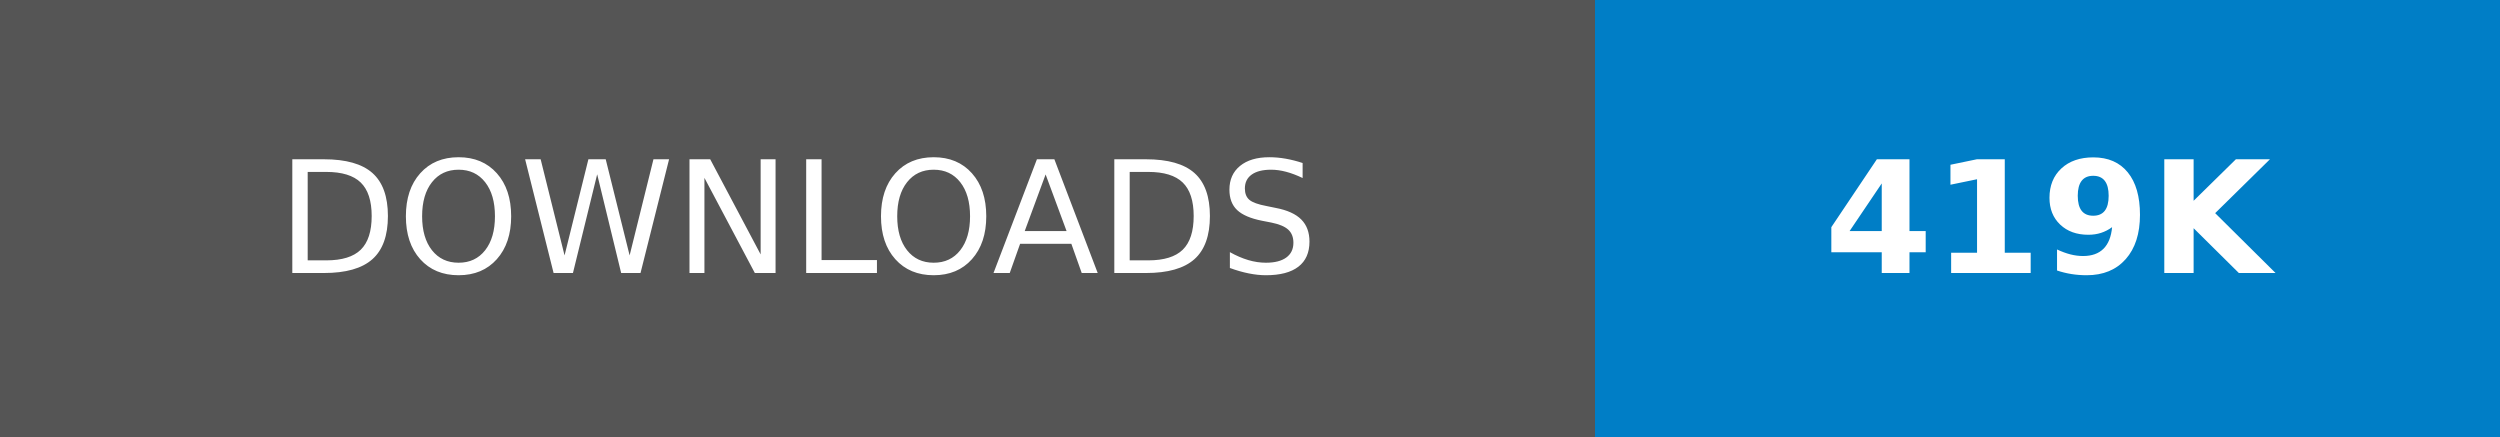
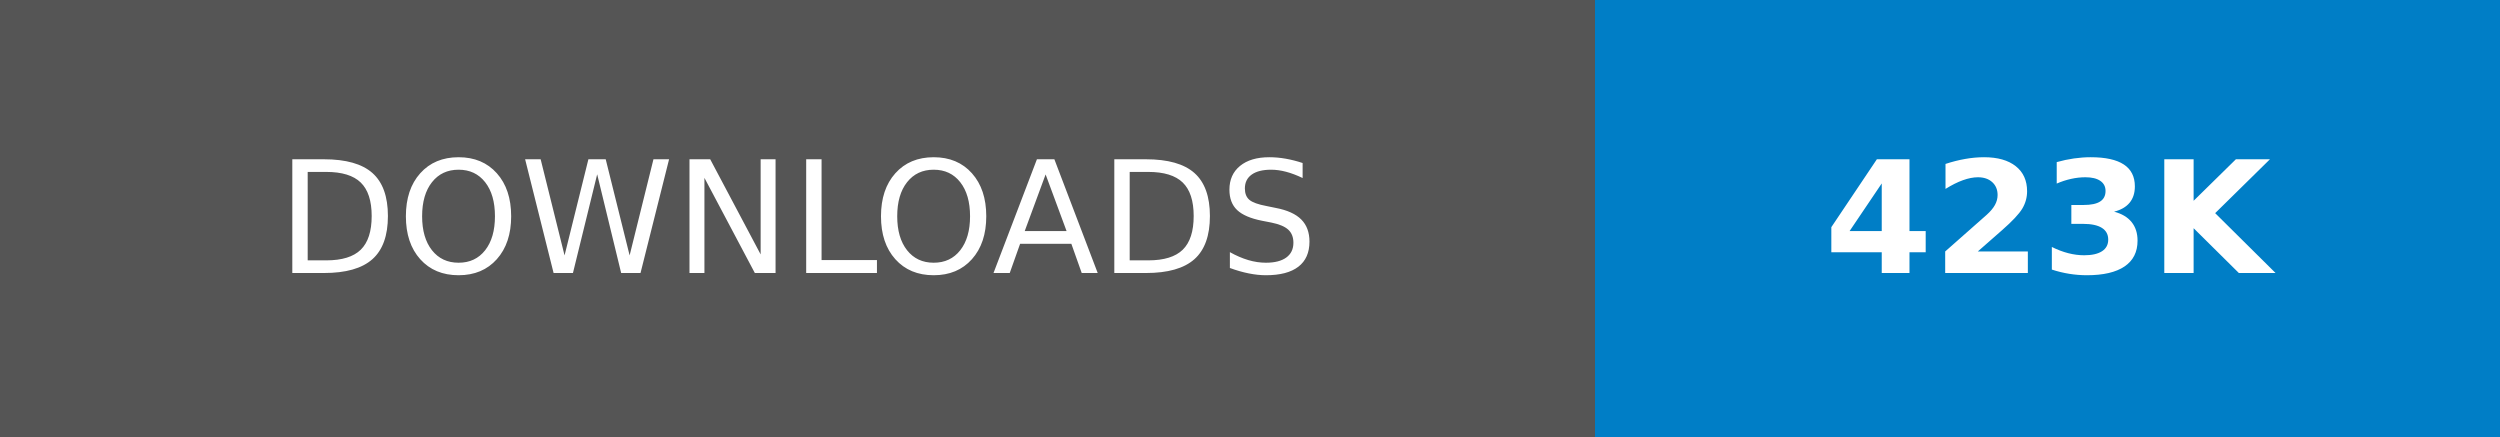
- <svg xmlns="http://www.w3.org/2000/svg" width="160.25" height="28" role="img" aria-label="DOWNLOADS: 419K">
+ <svg xmlns="http://www.w3.org/2000/svg" width="160.25" height="28" role="img" aria-label="DOWNLOADS: 423K">
  <g shape-rendering="crispEdges">
    <rect width="102.25" height="28" fill="#555" />
    <rect x="102.25" width="58" height="28" fill="#007ec6" />
  </g>
  <g fill="#fff" text-anchor="middle" font-family="Verdana,Geneva,DejaVu Sans,sans-serif" text-rendering="geometricPrecision" font-size="100">
    <text transform="scale(.1)" x="511.25" y="175" textLength="782.5" fill="#fff">DOWNLOADS</text>
-     <text transform="scale(.1)" x="1312.5" y="175" textLength="340" fill="#fff" font-weight="bold">419K</text>
+     <text transform="scale(.1)" x="1312.5" y="175" textLength="340" fill="#fff" font-weight="bold">423K</text>
  </g>
</svg>
